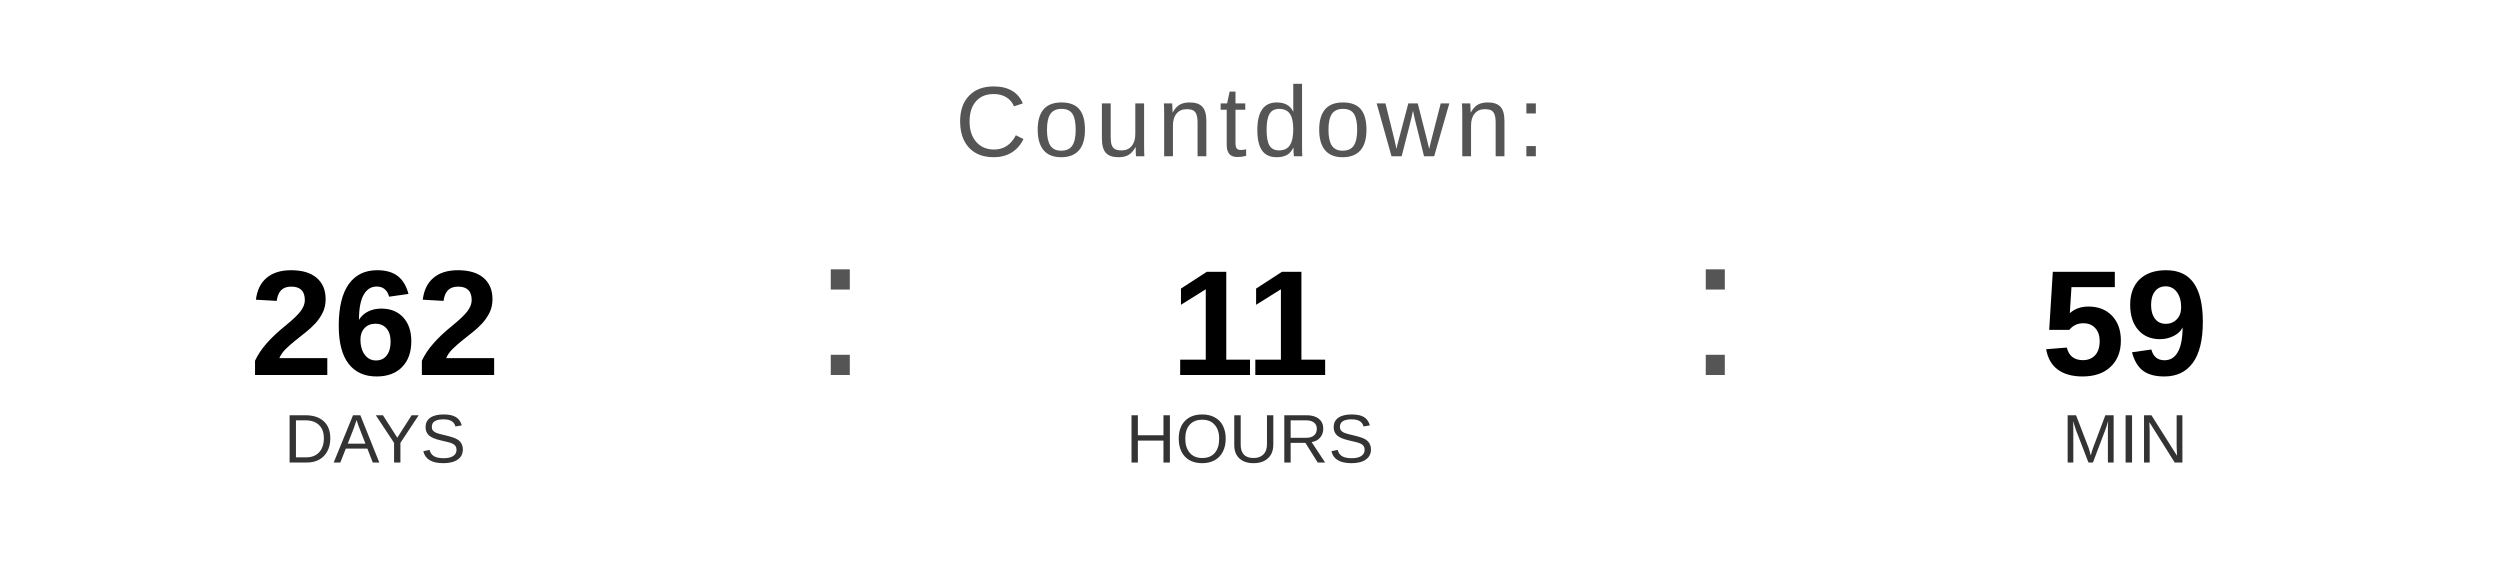
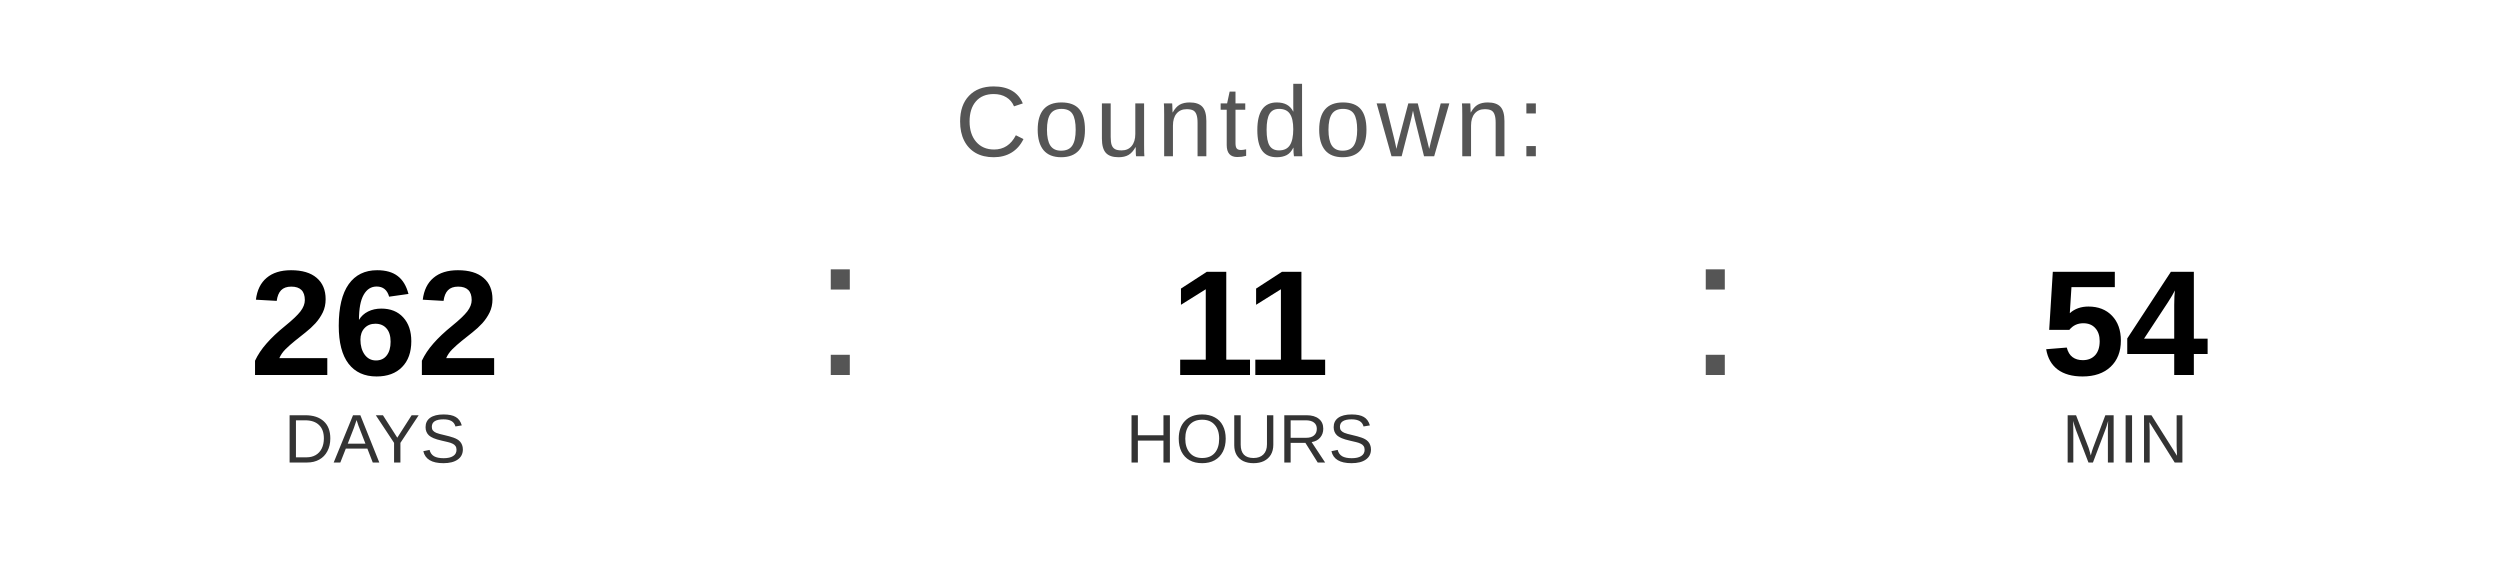
<svg xmlns="http://www.w3.org/2000/svg" width="400" height="90" viewBox="0 0 400 90">
  <text x="200" y="25" font-family="Arial, Helvetica, sans-serif" font-size="16" fill="#555555" text-anchor="middle" letter-spacing="1">
    Countdown:
  </text>
  <text x="60" y="60" font-family="Arial, Helvetica, sans-serif" font-size="24" font-weight="bold" fill="#000000" text-anchor="middle">262</text>
  <text x="60" y="74" font-family="Arial, Helvetica, sans-serif" font-size="11" fill="#333333" text-anchor="middle">DAYS</text>
  <text x="130" y="60" font-family="Arial, sans-serif" font-size="32" fill="#555555">:</text>
  <text x="200" y="60" font-family="Arial, Helvetica, sans-serif" font-size="24" font-weight="bold" fill="#000000" text-anchor="middle">11</text>
  <text x="200" y="74" font-family="Arial, Helvetica, sans-serif" font-size="11" fill="#333333" text-anchor="middle">HOURS</text>
  <text x="270" y="60" font-family="Arial, sans-serif" font-size="32" fill="#555555">:</text>
-   <text x="340" y="60" font-family="Arial, Helvetica, sans-serif" font-size="24" font-weight="bold" fill="#000000" text-anchor="middle">59</text>
+   <text x="340" y="60" font-family="Arial, Helvetica, sans-serif" font-size="24" font-weight="bold" fill="#000000" text-anchor="middle">54</text>
  <text x="340" y="74" font-family="Arial, Helvetica, sans-serif" font-size="11" fill="#333333" text-anchor="middle">MIN</text>
</svg>
